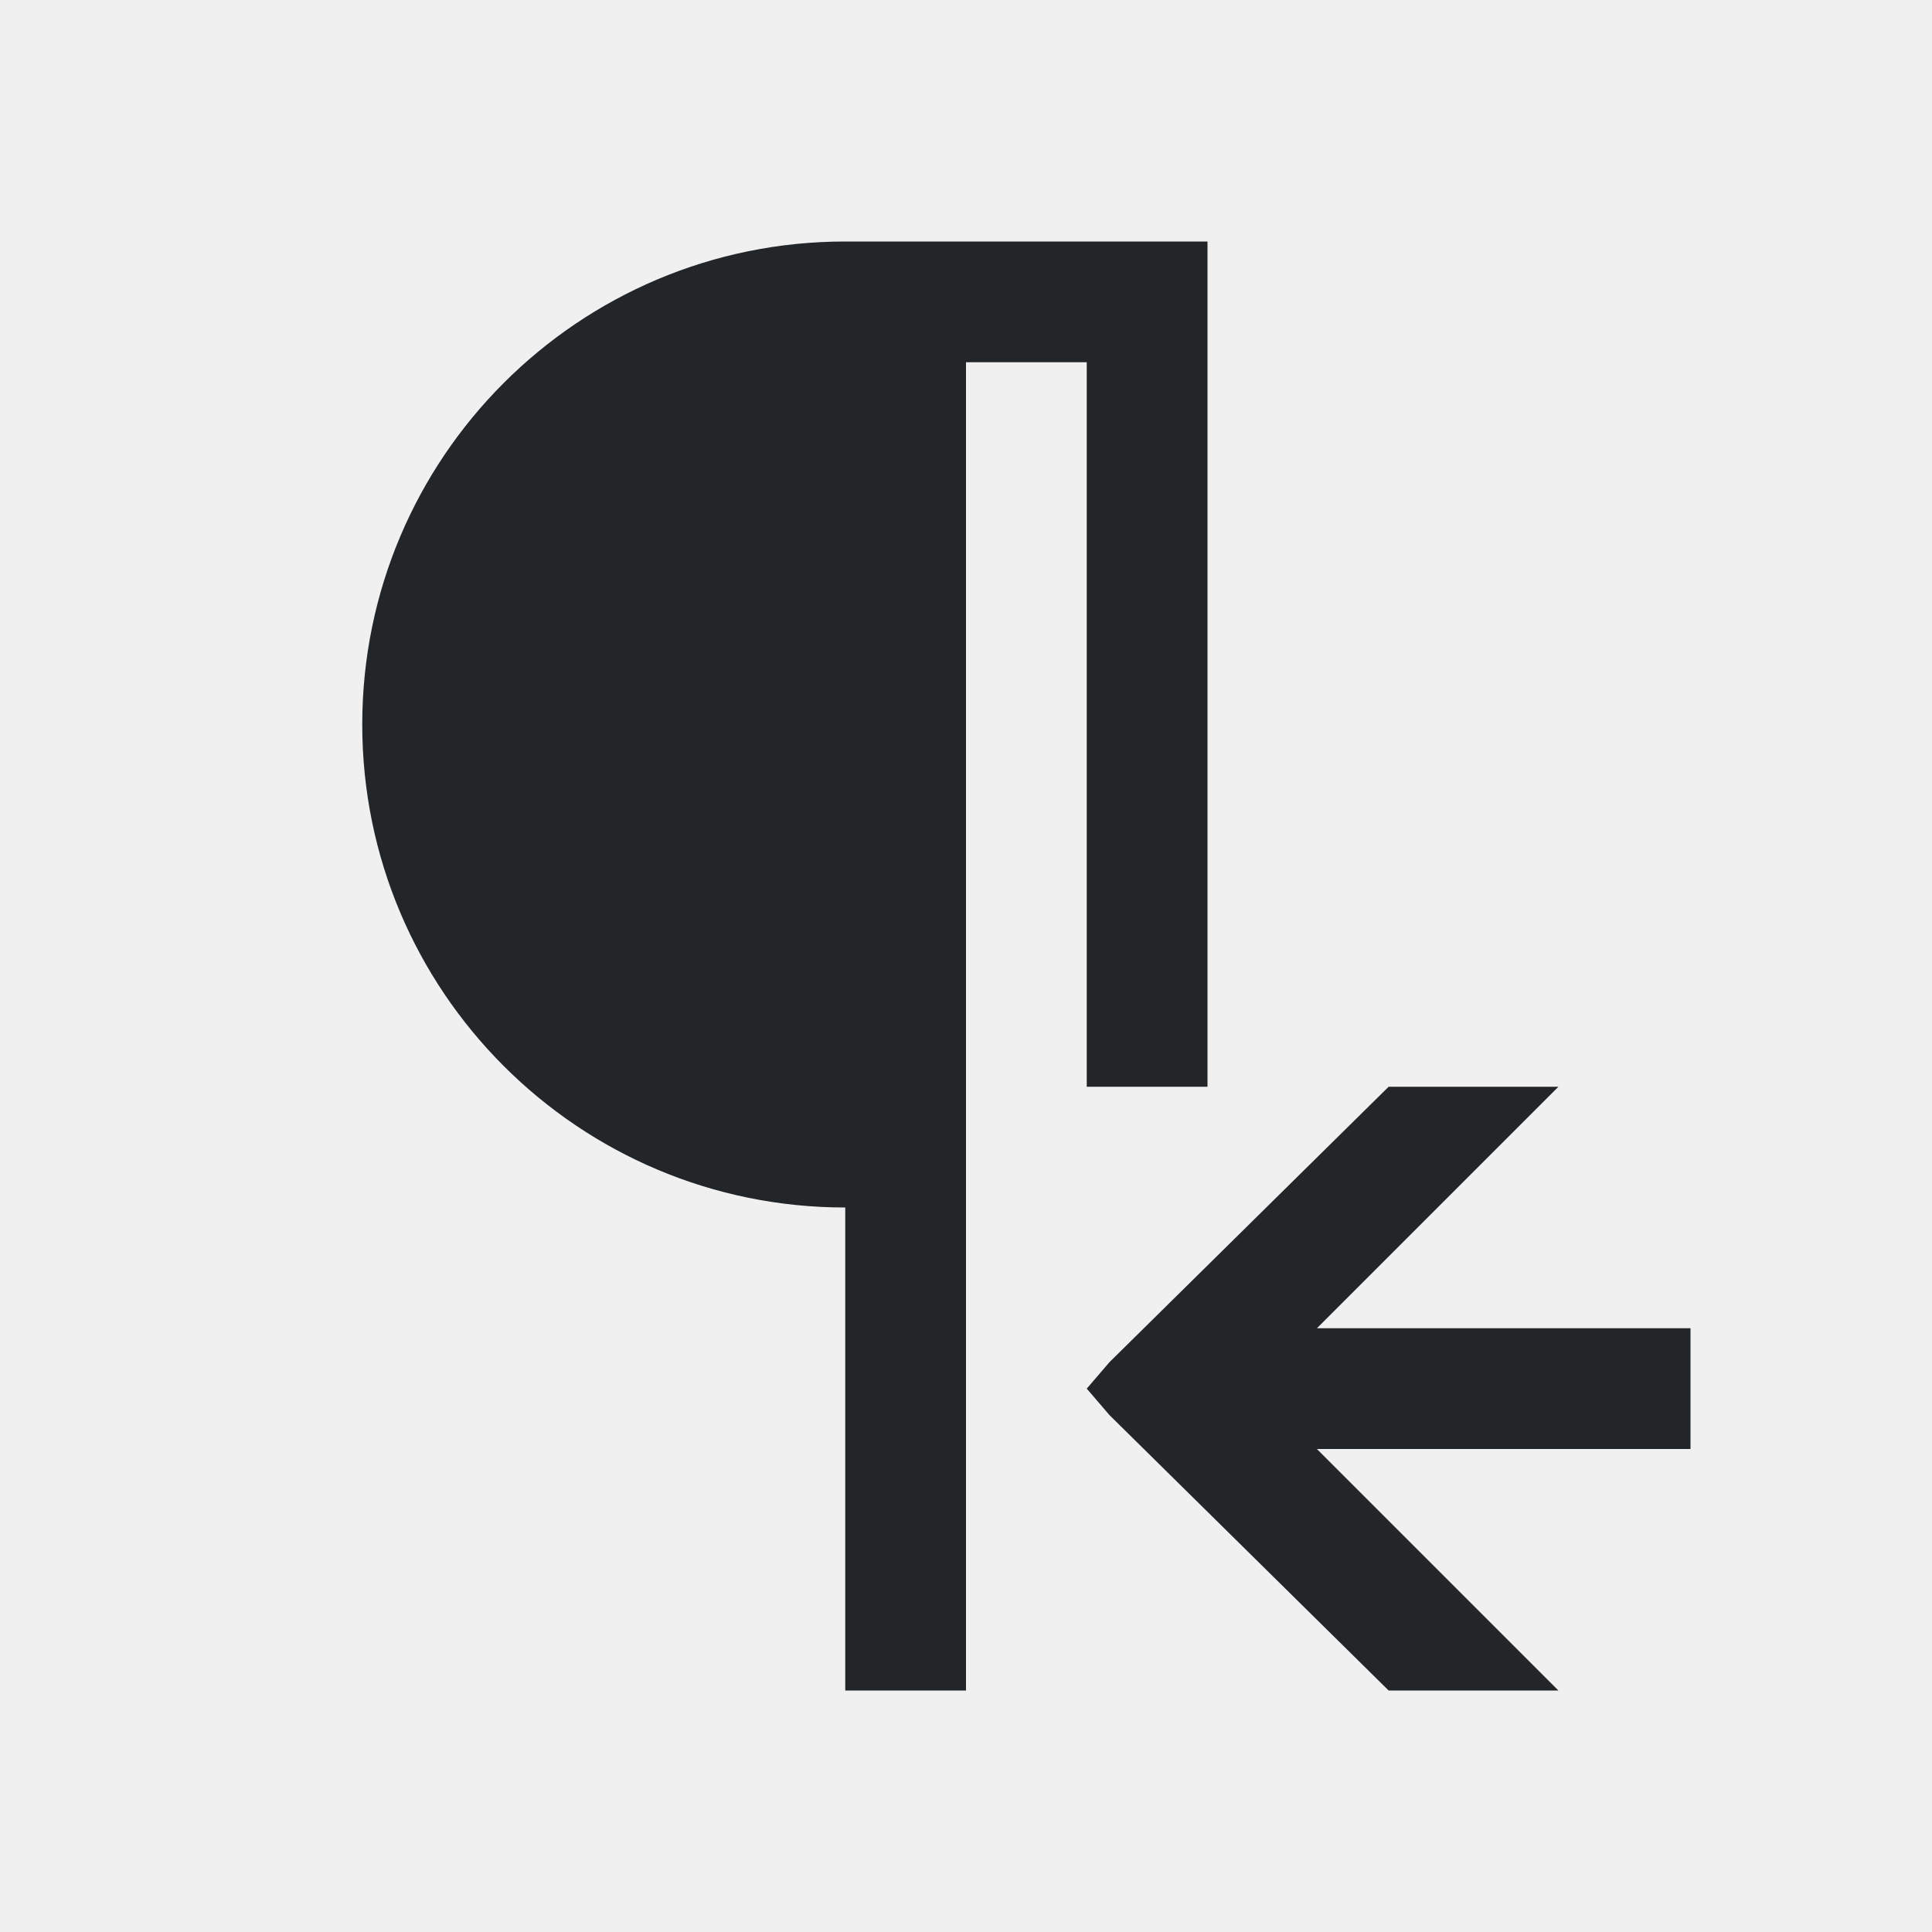
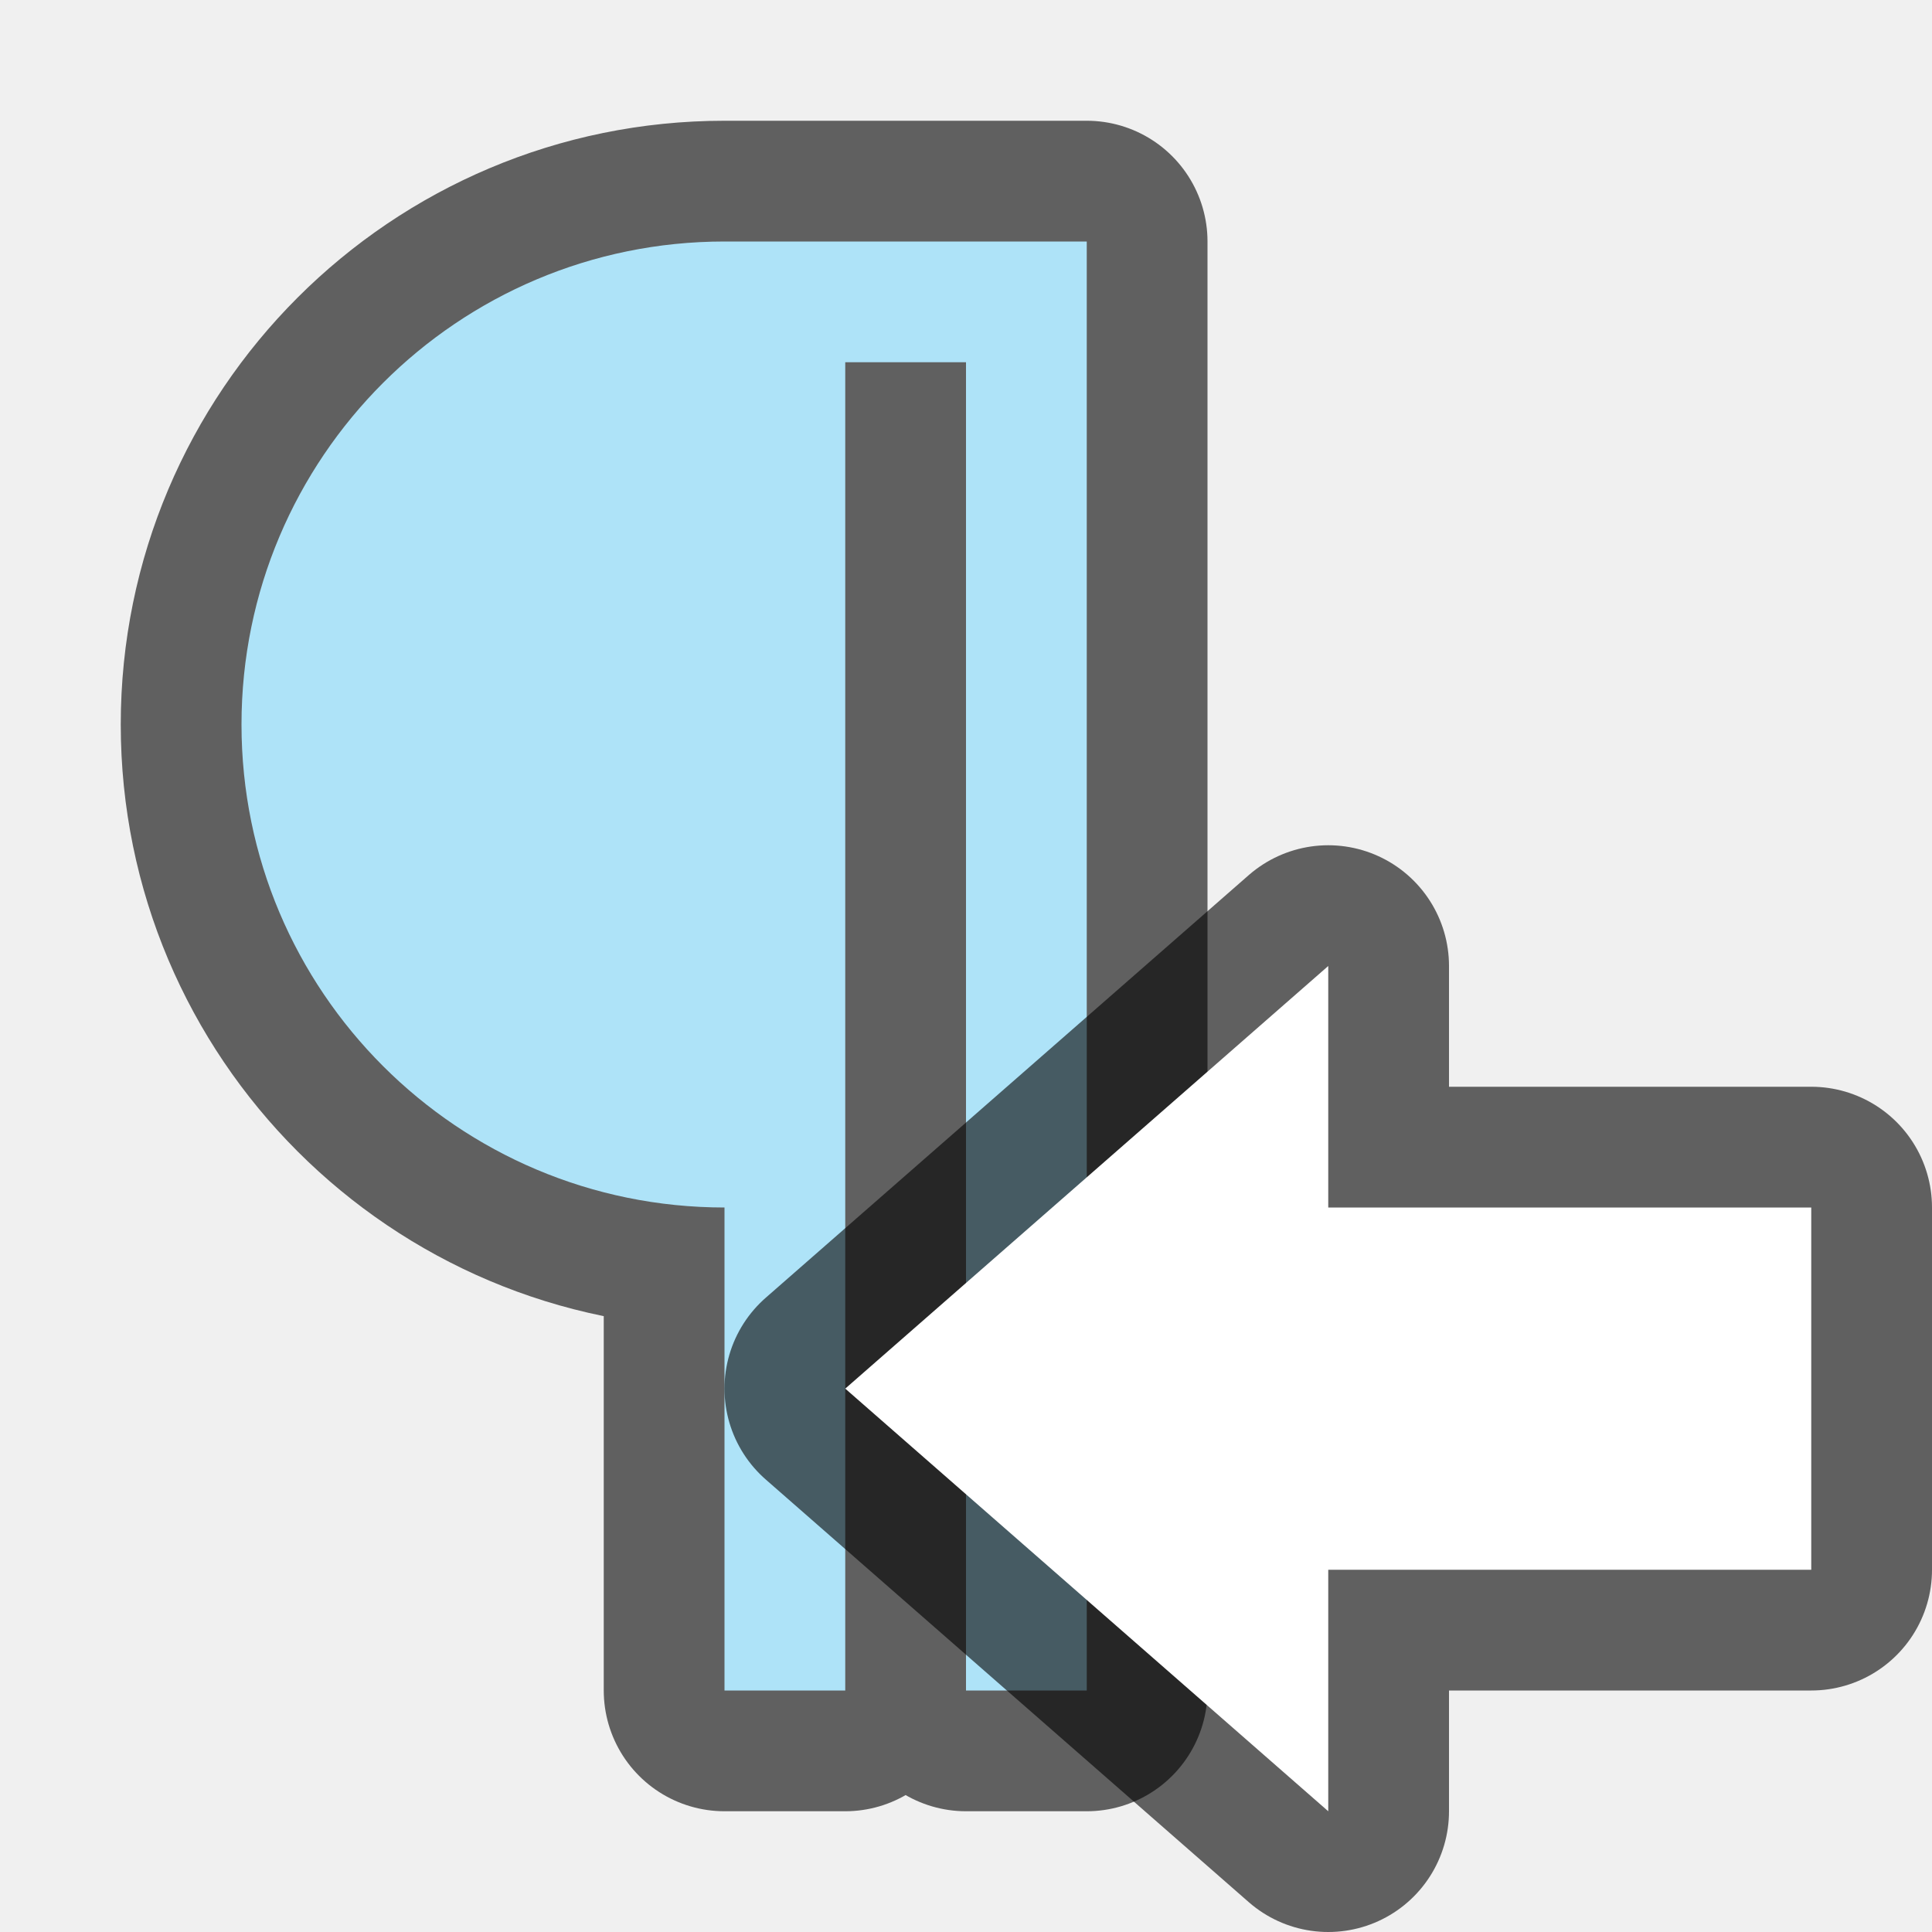
- <svg xmlns="http://www.w3.org/2000/svg" viewBox="0 0 16 16">/&gt;<path d="m7 2c-2.209 0-4 1.791-4 4s1.791 4 4 4v2 1 1h1v-5-6h1v6h1v-7h-2zm4.5 7-2.312 2.281-.188.219.188.219 2.312 2.281h1.406l-2-2h3.094v-1h-3.094l2-2z" fill="#232629" />
+ <svg xmlns="http://www.w3.org/2000/svg" viewBox="0 0 16 16" version="1.1" id="svg4">
+   <defs id="defs8" />
+   <path style="opacity:0.6;fill:#000000;fill-opacity:1;stroke:#000000;stroke-width:2;stroke-linejoin:round;stroke-miterlimit:4;stroke-dasharray:none;stroke-opacity:1" id="path812" d="M 6,2 C 3.791,2 2,3.791 2,6 2,8.209 3.791,10 6,10 V 11 14 H 7 V 11 3 H 8 V 11 14 h 1 V 11 2 H 7 Z" />
+   <path d="M 6,2 C 3.791,2 2,3.791 2,6 2,8.209 3.791,10 6,10 V 11 14 H 7 V 11 3 H 8 V 11 14 h 1 V 11 2 H 7 Z" id="path2" style="fill:#aee3f8;fill-opacity:1" />
+   <path style="opacity:0.6;fill:#000000;fill-opacity:1;stroke:#000000;stroke-width:2;stroke-linecap:butt;stroke-linejoin:round;stroke-miterlimit:4;stroke-dasharray:none;stroke-opacity:1" d="m 7,11.5 4,3.5 v -2 h 4 V 10 H 11 V 8 Z" id="path839" />
+   <path id="path841" d="m 7,11.5 4,3.5 v -2 h 4 V 10 H 11 V 8 Z" style="fill:#ffffff;fill-opacity:1;stroke:none;stroke-width:1px;stroke-linecap:butt;stroke-linejoin:miter;stroke-opacity:1" />
</svg>
